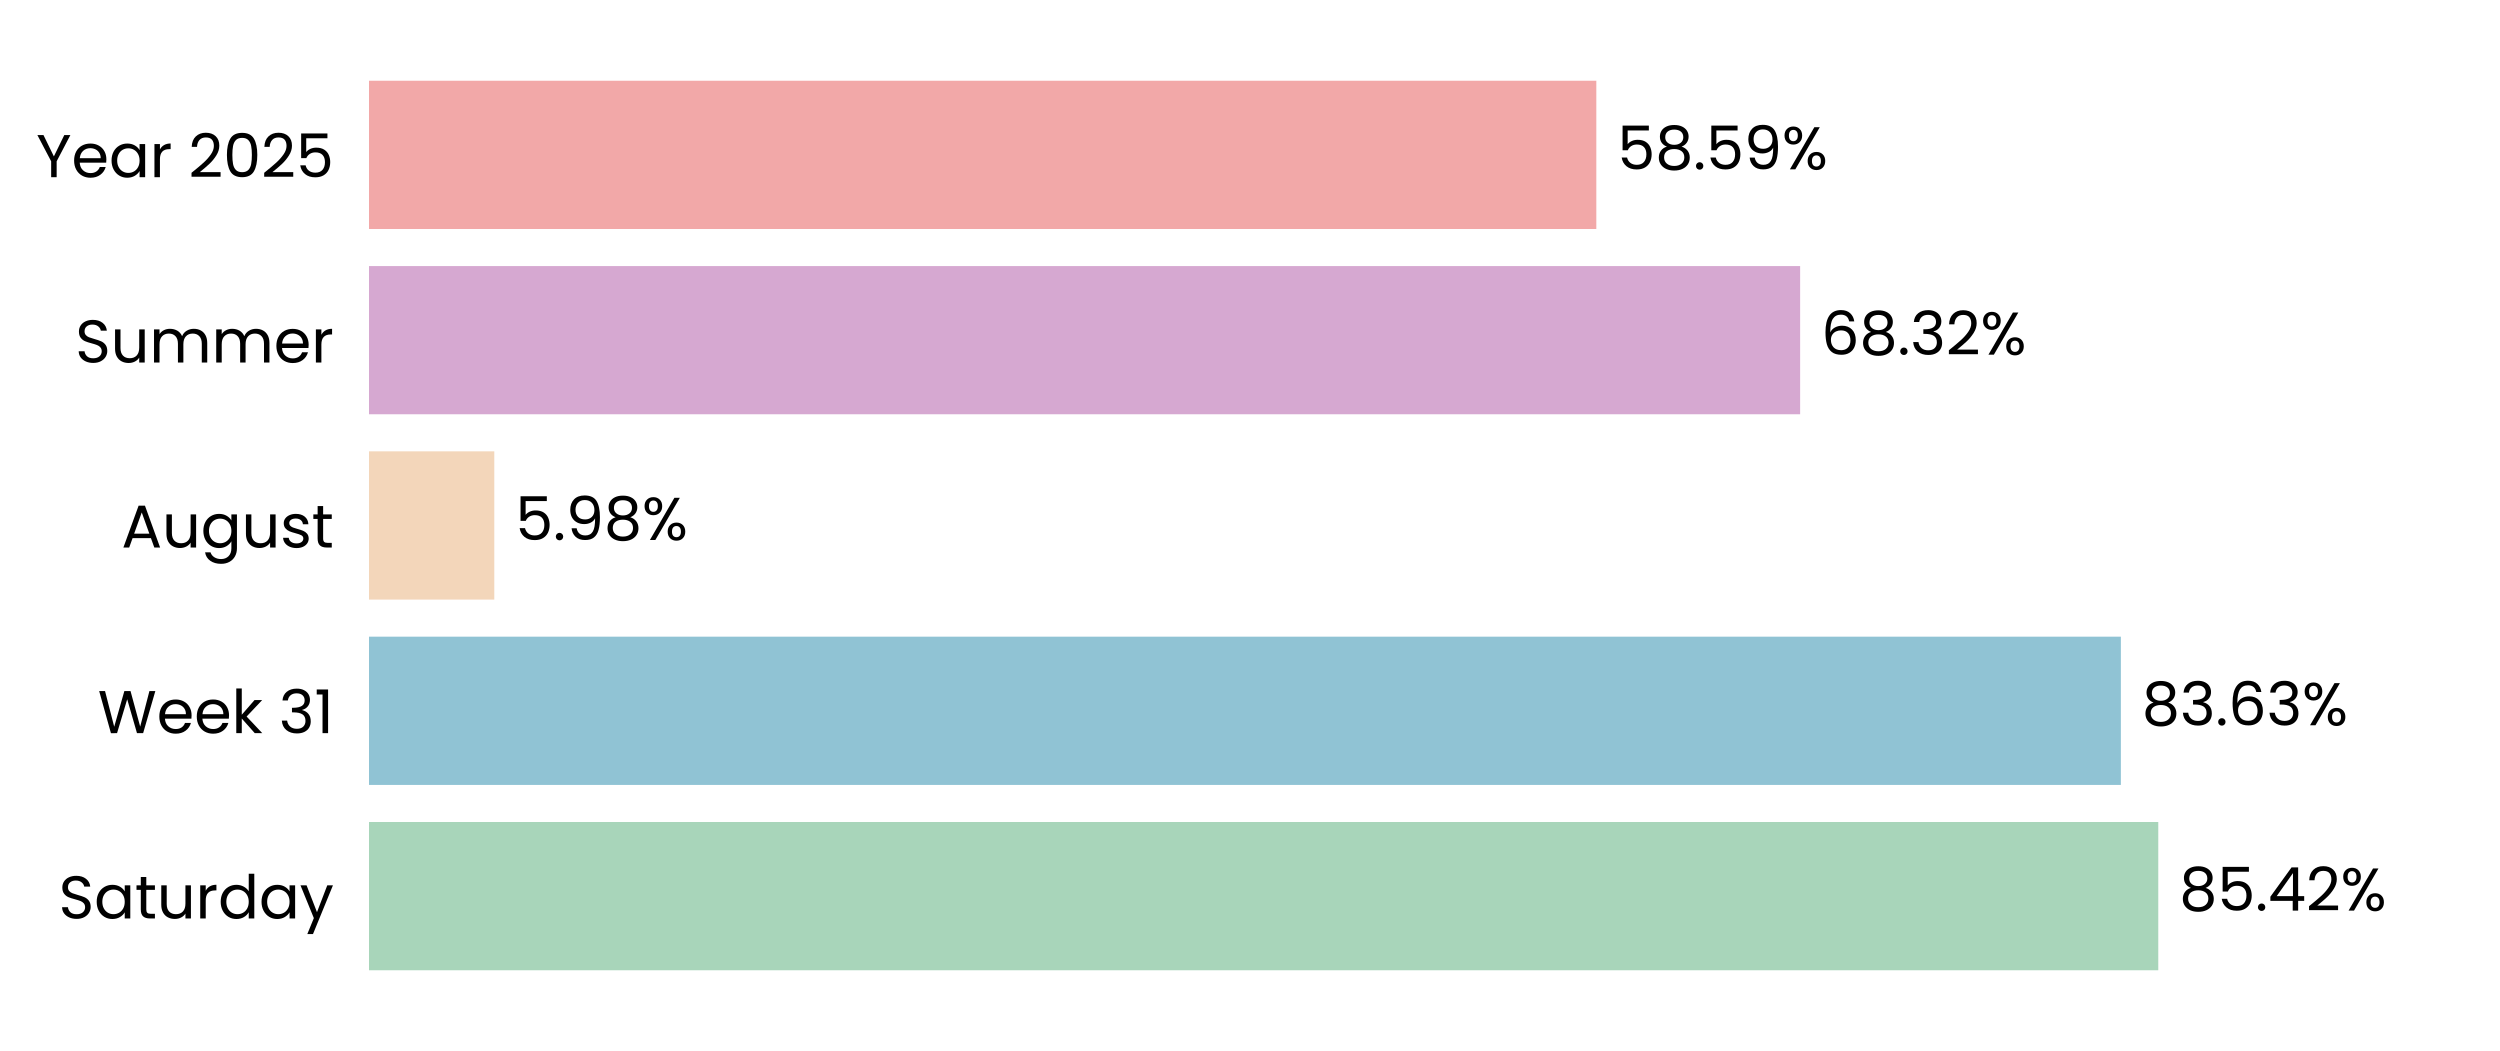
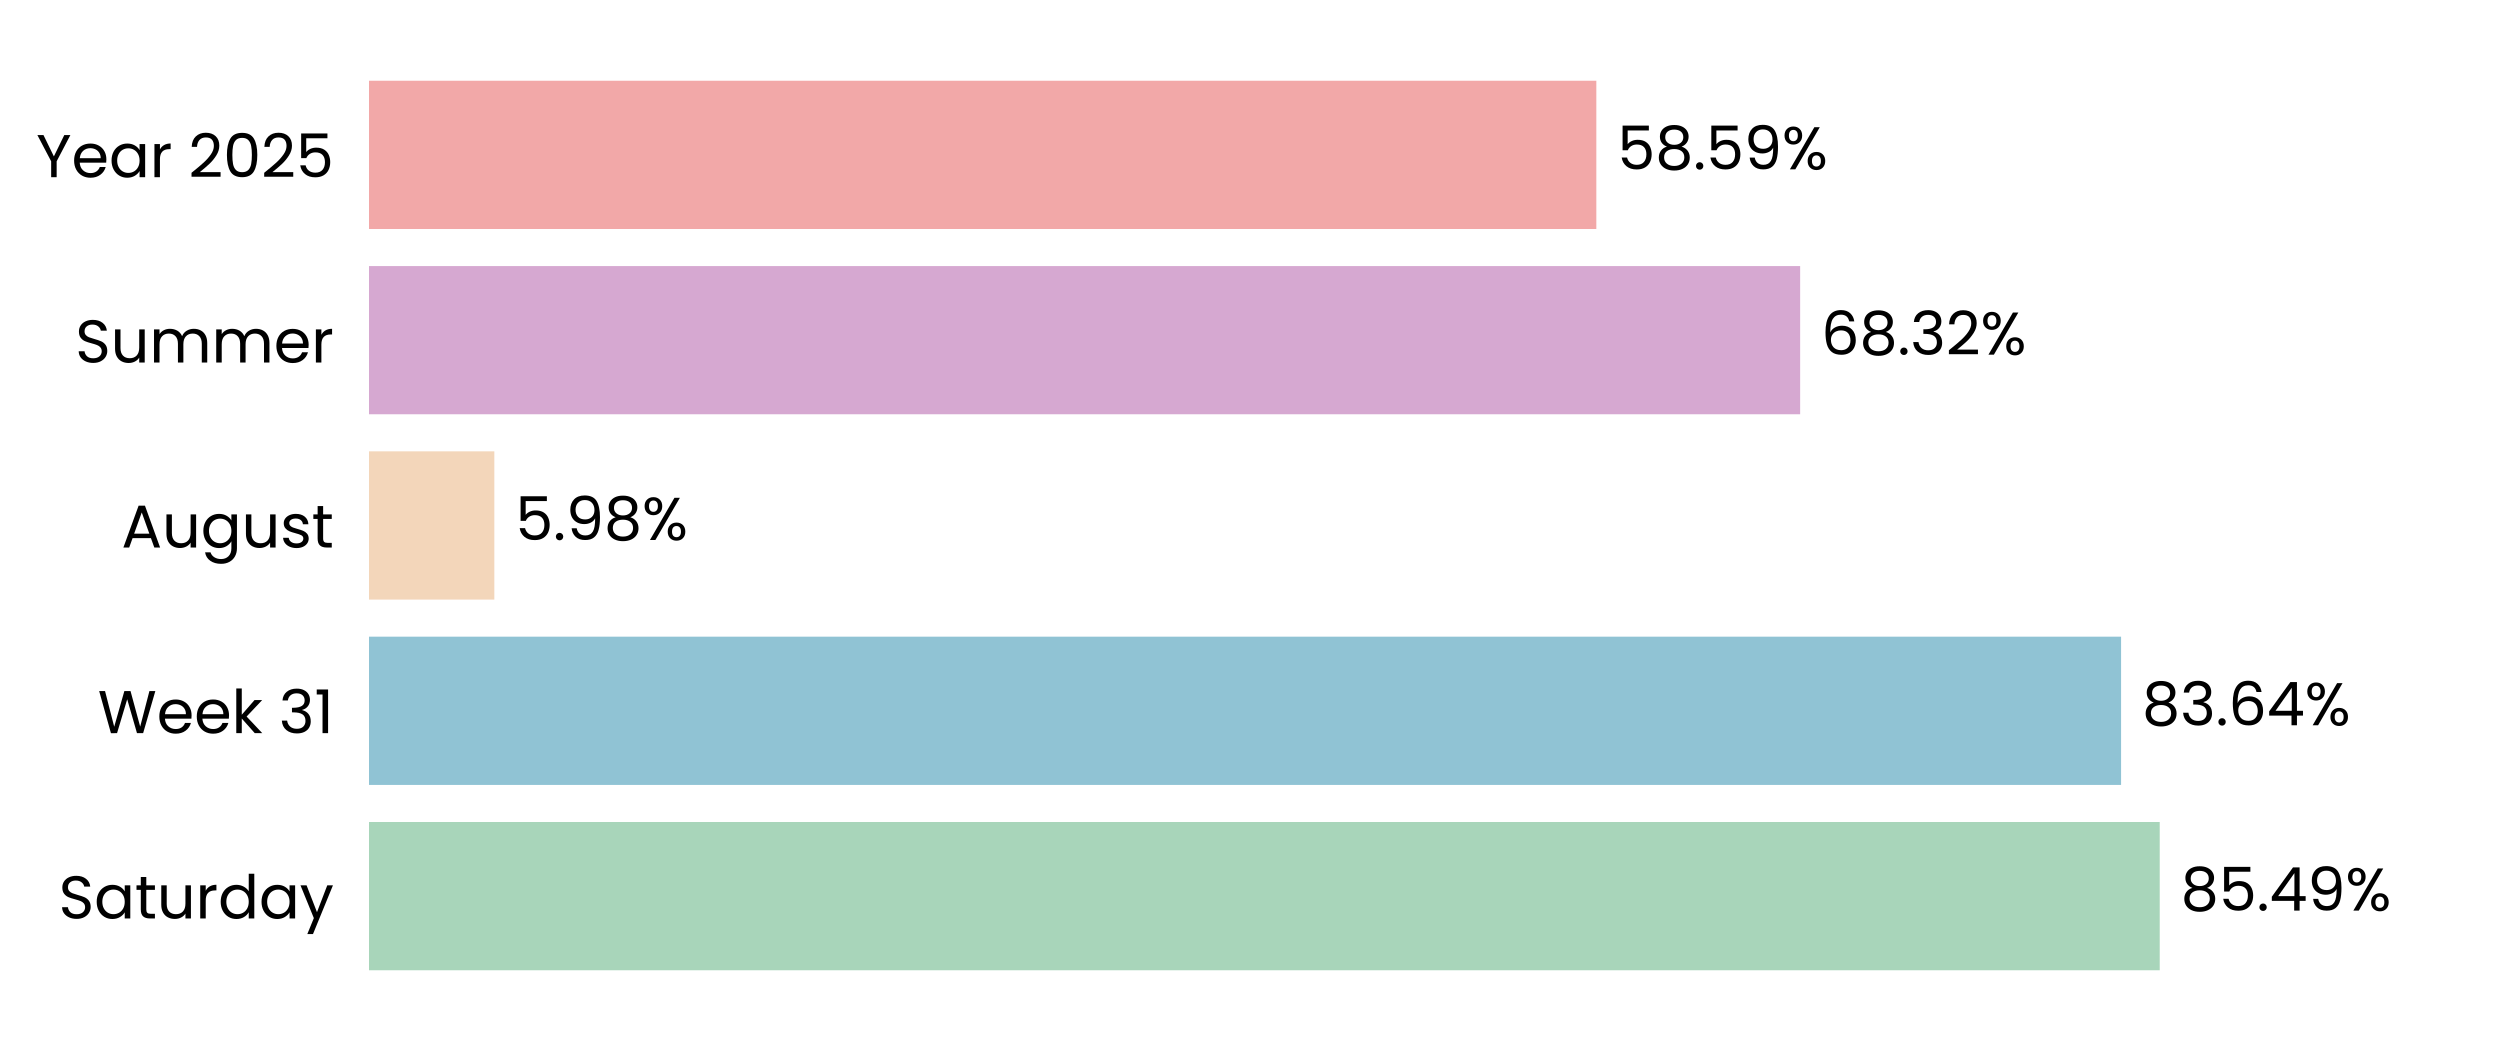
<svg xmlns="http://www.w3.org/2000/svg" xmlns:xlink="http://www.w3.org/1999/xlink" width="496.691pt" height="208.8pt" viewBox="0 0 496.691 208.8" version="1.1">
  <defs>
    <style type="text/css">*{stroke-linejoin: round; stroke-linecap: butt}</style>
  </defs>
  <g id="figure_1">
    <g id="patch_1">
      <path d="M 0 208.8  L 496.691 208.8  L 496.691 0  L 0 0  L 0 208.8  z " style="fill: none" />
    </g>
    <g id="axes_1">
      <g id="patch_2">
        <path d="M 73.311 201.6  L 489.491 201.6  L 489.491 7.2  L 73.311 7.2  L 73.311 201.6  z " style="fill: none" />
      </g>
      <g id="patch_3">
-         <path d="M 73.311 192.764  L 428.798 192.764  L 428.798 163.309  L 73.311 163.309  z " clip-path="url(#p86c00b58f7)" style="fill: #a8d5ba" />
+         <path d="M 73.311 192.764  L 429.087 192.764  L 429.087 163.309  L 73.311 163.309  z " clip-path="url(#pb777c3d664)" style="fill: #a8d5ba" />
      </g>
      <g id="patch_4">
-         <path d="M 73.311 155.945  L 421.367 155.945  L 421.367 126.491  L 73.311 126.491  z " clip-path="url(#p86c00b58f7)" style="fill: #90c3d4" />
+         <path d="M 73.311 155.945  L 421.408 155.945  L 421.408 126.491  L 73.311 126.491  z " clip-path="url(#pb777c3d664)" style="fill: #90c3d4" />
      </g>
      <g id="patch_5">
-         <path d="M 73.311 119.127  L 98.204 119.127  L 98.204 89.673  L 73.311 89.673  z " clip-path="url(#p86c00b58f7)" style="fill: #f3d6ba" />
+         <path d="M 73.311 119.127  L 98.213 119.127  L 98.213 89.673  L 73.311 89.673  z " clip-path="url(#pb777c3d664)" style="fill: #f3d6ba" />
      </g>
      <g id="patch_6">
-         <path d="M 73.311 82.309  L 357.644 82.309  L 357.644 52.855  L 73.311 52.855  z " clip-path="url(#p86c00b58f7)" style="fill: #d6a8d1" />
+         <path d="M 73.311 82.309  L 357.648 82.309  L 357.648 52.855  L 73.311 52.855  z " clip-path="url(#pb777c3d664)" style="fill: #d6a8d1" />
      </g>
      <g id="patch_7">
-         <path d="M 73.311 45.491  L 317.152 45.491  L 317.152 16.036  L 73.311 16.036  z " clip-path="url(#p86c00b58f7)" style="fill: #f2a8a8" />
+         <path d="M 73.311 45.491  L 317.153 45.491  L 317.153 16.036  L 73.311 16.036  z " clip-path="url(#pb777c3d664)" style="fill: #f2a8a8" />
      </g>
      <g id="matplotlib.axis_1">
        <g id="ytick_1">
          <g id="text_1">
            <g transform="translate(11.65312 182.4764) scale(0.12 -0.12)">
              <defs>
                <path id="Poppins-Regular-53" d="M 1907 -45  Q 1466 -45 1117 112  Q 768 269 569 547  Q 371 826 365 1190  L 986 1190  Q 1018 877 1245 662  Q 1472 448 1907 448  Q 2323 448 2563 656  Q 2803 864 2803 1190  Q 2803 1446 2662 1606  Q 2522 1766 2310 1849  Q 2099 1933 1741 2029  Q 1299 2144 1033 2259  Q 768 2374 579 2620  Q 390 2867 390 3283  Q 390 3648 576 3929  Q 762 4211 1098 4364  Q 1434 4518 1869 4518  Q 2496 4518 2896 4204  Q 3296 3891 3347 3373  L 2707 3373  Q 2675 3629 2438 3824  Q 2202 4019 1811 4019  Q 1446 4019 1216 3830  Q 986 3642 986 3302  Q 986 3059 1123 2905  Q 1261 2752 1462 2672  Q 1664 2592 2029 2490  Q 2470 2368 2739 2249  Q 3008 2131 3200 1884  Q 3392 1638 3392 1216  Q 3392 890 3219 602  Q 3046 314 2707 134  Q 2368 -45 1907 -45  z " transform="scale(0.015625)" />
                <path id="Poppins-Regular-61" d="M 275 1766  Q 275 2304 492 2710  Q 710 3117 1091 3341  Q 1472 3565 1939 3565  Q 2400 3565 2739 3366  Q 3078 3168 3245 2867  L 3245 3507  L 3834 3507  L 3834 0  L 3245 0  L 3245 653  Q 3072 346 2729 144  Q 2387 -58 1933 -58  Q 1466 -58 1088 172  Q 710 403 492 819  Q 275 1235 275 1766  z M 3245 1760  Q 3245 2157 3085 2451  Q 2925 2746 2653 2902  Q 2381 3059 2054 3059  Q 1728 3059 1459 2905  Q 1190 2752 1030 2457  Q 870 2163 870 1766  Q 870 1363 1030 1065  Q 1190 768 1459 611  Q 1728 454 2054 454  Q 2381 454 2653 611  Q 2925 768 3085 1065  Q 3245 1363 3245 1760  z " transform="scale(0.015625)" />
                <path id="Poppins-Regular-74" d="M 1203 3027  L 1203 960  Q 1203 704 1312 598  Q 1421 493 1690 493  L 2118 493  L 2118 0  L 1594 0  Q 1107 0 864 224  Q 621 448 621 960  L 621 3027  L 166 3027  L 166 3507  L 621 3507  L 621 4390  L 1203 4390  L 1203 3507  L 2118 3507  L 2118 3027  L 1203 3027  z " transform="scale(0.015625)" />
                <path id="Poppins-Regular-75" d="M 3603 3507  L 3603 0  L 3021 0  L 3021 518  Q 2854 250 2556 99  Q 2259 -51 1901 -51  Q 1491 -51 1164 118  Q 838 288 649 627  Q 461 966 461 1453  L 461 3507  L 1037 3507  L 1037 1530  Q 1037 1011 1299 732  Q 1562 454 2016 454  Q 2483 454 2752 742  Q 3021 1030 3021 1581  L 3021 3507  L 3603 3507  z " transform="scale(0.015625)" />
                <path id="Poppins-Regular-72" d="M 1075 2938  Q 1229 3238 1513 3404  Q 1798 3571 2208 3571  L 2208 2970  L 2054 2970  Q 1075 2970 1075 1907  L 1075 0  L 493 0  L 493 3507  L 1075 3507  L 1075 2938  z " transform="scale(0.015625)" />
                <path id="Poppins-Regular-64" d="M 275 1766  Q 275 2304 492 2710  Q 710 3117 1091 3341  Q 1472 3565 1946 3565  Q 2355 3565 2707 3376  Q 3059 3187 3245 2880  L 3245 4736  L 3834 4736  L 3834 0  L 3245 0  L 3245 659  Q 3072 346 2733 144  Q 2394 -58 1939 -58  Q 1472 -58 1091 172  Q 710 403 492 819  Q 275 1235 275 1766  z M 3245 1760  Q 3245 2157 3085 2451  Q 2925 2746 2653 2902  Q 2381 3059 2054 3059  Q 1728 3059 1459 2905  Q 1190 2752 1030 2457  Q 870 2163 870 1766  Q 870 1363 1030 1065  Q 1190 768 1459 611  Q 1728 454 2054 454  Q 2381 454 2653 611  Q 2925 768 3085 1065  Q 3245 1363 3245 1760  z " transform="scale(0.015625)" />
                <path id="Poppins-Regular-79" d="M 3514 3507  L 1402 -1651  L 800 -1651  L 1491 38  L 77 3507  L 723 3507  L 1824 666  L 2912 3507  L 3514 3507  z " transform="scale(0.015625)" />
              </defs>
              <use xlink:href="#Poppins-Regular-53" />
              <use xlink:href="#Poppins-Regular-61" transform="translate(58.7 0)" />
              <use xlink:href="#Poppins-Regular-74" transform="translate(126.3 0)" />
              <use xlink:href="#Poppins-Regular-75" transform="translate(162.7 0)" />
              <use xlink:href="#Poppins-Regular-72" transform="translate(226.7 0)" />
              <use xlink:href="#Poppins-Regular-64" transform="translate(264 0)" />
              <use xlink:href="#Poppins-Regular-61" transform="translate(331.5999 0)" />
              <use xlink:href="#Poppins-Regular-79" transform="translate(399.1999 0)" />
            </g>
          </g>
        </g>
        <g id="ytick_2">
          <g id="text_2">
            <g transform="translate(19.42687 145.6582) scale(0.12 -0.12)">
              <defs>
                <path id="Poppins-Regular-57" d="M 6099 4461  L 4806 0  L 4154 0  L 3117 3590  L 2042 0  L 1395 -6  L 147 4461  L 768 4461  L 1741 678  L 2816 4461  L 3469 4461  L 4493 691  L 5472 4461  L 6099 4461  z " transform="scale(0.015625)" />
                <path id="Poppins-Regular-65" d="M 3693 1888  Q 3693 1722 3674 1536  L 870 1536  Q 902 1018 1225 726  Q 1549 435 2010 435  Q 2387 435 2640 611  Q 2893 787 2995 1082  L 3622 1082  Q 3482 576 3059 259  Q 2637 -58 2010 -58  Q 1510 -58 1116 166  Q 723 390 499 803  Q 275 1216 275 1760  Q 275 2304 492 2713  Q 710 3123 1104 3344  Q 1498 3565 2010 3565  Q 2509 3565 2893 3347  Q 3277 3130 3485 2749  Q 3693 2368 3693 1888  z M 3091 2010  Q 3091 2342 2944 2582  Q 2797 2822 2544 2947  Q 2291 3072 1984 3072  Q 1542 3072 1232 2790  Q 922 2509 877 2010  L 3091 2010  z " transform="scale(0.015625)" />
                <path id="Poppins-Regular-6b" d="M 2451 0  L 1075 1549  L 1075 0  L 493 0  L 493 4736  L 1075 4736  L 1075 1952  L 2426 3507  L 3238 3507  L 1587 1760  L 3245 0  L 2451 0  z " transform="scale(0.015625)" />
                <path id="Poppins-Regular-20" transform="scale(0.015625)" />
                <path id="Poppins-Regular-33" d="M 384 3462  Q 429 4051 838 4384  Q 1248 4717 1901 4717  Q 2336 4717 2653 4560  Q 2970 4403 3133 4134  Q 3296 3866 3296 3526  Q 3296 3130 3069 2842  Q 2842 2554 2477 2470  L 2477 2438  Q 2893 2336 3136 2035  Q 3379 1734 3379 1248  Q 3379 883 3212 592  Q 3046 301 2713 134  Q 2381 -32 1914 -32  Q 1235 -32 800 323  Q 365 678 314 1331  L 877 1331  Q 922 947 1190 704  Q 1459 461 1907 461  Q 2355 461 2588 694  Q 2822 928 2822 1299  Q 2822 1779 2502 1990  Q 2182 2202 1536 2202  L 1389 2202  L 1389 2688  L 1542 2688  Q 2131 2694 2432 2883  Q 2733 3072 2733 3469  Q 2733 3808 2512 4013  Q 2291 4218 1882 4218  Q 1485 4218 1241 4013  Q 998 3808 954 3462  L 384 3462  z " transform="scale(0.015625)" />
                <path id="Poppins-Regular-31" d="M 243 4096  L 243 4627  L 1446 4627  L 1446 0  L 858 0  L 858 4096  L 243 4096  z " transform="scale(0.015625)" />
              </defs>
              <use xlink:href="#Poppins-Regular-57" />
              <use xlink:href="#Poppins-Regular-65" transform="translate(97.59999 0)" />
              <use xlink:href="#Poppins-Regular-65" transform="translate(159.6 0)" />
              <use xlink:href="#Poppins-Regular-6b" transform="translate(221.6 0)" />
              <use xlink:href="#Poppins-Regular-20" transform="translate(273.0999 0)" />
              <use xlink:href="#Poppins-Regular-33" transform="translate(299.7999 0)" />
              <use xlink:href="#Poppins-Regular-31" transform="translate(358.6999 0)" />
            </g>
          </g>
        </g>
        <g id="ytick_3">
          <g id="text_3">
            <g transform="translate(24.11812 108.78) scale(0.12 -0.12)">
              <defs>
                <path id="Poppins-Regular-41" d="M 3130 992  L 1184 992  L 826 0  L 211 0  L 1824 4435  L 2496 4435  L 4102 0  L 3488 0  L 3130 992  z M 2963 1466  L 2157 3718  L 1350 1466  L 2963 1466  z " transform="scale(0.015625)" />
                <path id="Poppins-Regular-67" d="M 1939 3565  Q 2394 3565 2736 3366  Q 3078 3168 3245 2867  L 3245 3507  L 3834 3507  L 3834 -77  Q 3834 -557 3629 -931  Q 3424 -1306 3043 -1517  Q 2662 -1728 2157 -1728  Q 1466 -1728 1005 -1401  Q 544 -1075 461 -512  L 1037 -512  Q 1133 -832 1433 -1027  Q 1734 -1222 2157 -1222  Q 2637 -1222 2941 -921  Q 3245 -621 3245 -77  L 3245 659  Q 3072 352 2733 147  Q 2394 -58 1939 -58  Q 1472 -58 1091 172  Q 710 403 492 819  Q 275 1235 275 1766  Q 275 2304 492 2710  Q 710 3117 1091 3341  Q 1472 3565 1939 3565  z M 3245 1760  Q 3245 2157 3085 2451  Q 2925 2746 2653 2902  Q 2381 3059 2054 3059  Q 1728 3059 1459 2905  Q 1190 2752 1030 2457  Q 870 2163 870 1766  Q 870 1363 1030 1065  Q 1190 768 1459 611  Q 1728 454 2054 454  Q 2381 454 2653 611  Q 2925 768 3085 1065  Q 3245 1363 3245 1760  z " transform="scale(0.015625)" />
                <path id="Poppins-Regular-73" d="M 1734 -58  Q 1331 -58 1011 80  Q 691 218 505 464  Q 320 710 301 1030  L 902 1030  Q 928 768 1149 601  Q 1370 435 1728 435  Q 2061 435 2253 582  Q 2445 730 2445 954  Q 2445 1184 2240 1296  Q 2035 1408 1606 1517  Q 1216 1619 969 1724  Q 723 1830 547 2038  Q 371 2246 371 2586  Q 371 2854 531 3078  Q 691 3302 985 3433  Q 1280 3565 1658 3565  Q 2240 3565 2598 3270  Q 2957 2976 2982 2464  L 2400 2464  Q 2381 2739 2179 2905  Q 1978 3072 1638 3072  Q 1325 3072 1139 2937  Q 954 2803 954 2586  Q 954 2413 1066 2301  Q 1178 2189 1347 2121  Q 1517 2054 1818 1971  Q 2195 1869 2432 1769  Q 2669 1670 2838 1472  Q 3008 1274 3014 954  Q 3014 666 2854 435  Q 2694 205 2403 73  Q 2112 -58 1734 -58  z " transform="scale(0.015625)" />
              </defs>
              <use xlink:href="#Poppins-Regular-41" />
              <use xlink:href="#Poppins-Regular-75" transform="translate(67.39999 0)" />
              <use xlink:href="#Poppins-Regular-67" transform="translate(131.4 0)" />
              <use xlink:href="#Poppins-Regular-75" transform="translate(199 0)" />
              <use xlink:href="#Poppins-Regular-73" transform="translate(263 0)" />
              <use xlink:href="#Poppins-Regular-74" transform="translate(315.2 0)" />
            </g>
          </g>
        </g>
        <g id="ytick_4">
          <g id="text_4">
            <g transform="translate(14.95125 72.02182) scale(0.12 -0.12)">
              <defs>
                <path id="Poppins-Regular-6d" d="M 4710 3571  Q 5120 3571 5440 3401  Q 5760 3232 5945 2893  Q 6131 2554 6131 2067  L 6131 0  L 5555 0  L 5555 1984  Q 5555 2509 5296 2787  Q 5037 3066 4595 3066  Q 4141 3066 3872 2774  Q 3603 2483 3603 1933  L 3603 0  L 3027 0  L 3027 1984  Q 3027 2509 2768 2787  Q 2509 3066 2067 3066  Q 1613 3066 1344 2774  Q 1075 2483 1075 1933  L 1075 0  L 493 0  L 493 3507  L 1075 3507  L 1075 3002  Q 1248 3277 1539 3424  Q 1830 3571 2182 3571  Q 2624 3571 2963 3372  Q 3302 3174 3469 2790  Q 3616 3162 3955 3366  Q 4294 3571 4710 3571  z " transform="scale(0.015625)" />
              </defs>
              <use xlink:href="#Poppins-Regular-53" />
              <use xlink:href="#Poppins-Regular-75" transform="translate(58.7 0)" />
              <use xlink:href="#Poppins-Regular-6d" transform="translate(122.7 0)" />
              <use xlink:href="#Poppins-Regular-6d" transform="translate(225.7 0)" />
              <use xlink:href="#Poppins-Regular-65" transform="translate(328.7 0)" />
              <use xlink:href="#Poppins-Regular-72" transform="translate(390.6999 0)" />
            </g>
          </g>
        </g>
        <g id="ytick_5">
          <g id="text_5">
            <g transform="translate(7.2 35.20364) scale(0.12 -0.12)">
              <defs>
                <path id="Poppins-Regular-59" d="M 3616 4461  L 2163 1683  L 2163 0  L 1581 0  L 1581 1683  L 122 4461  L 768 4461  L 1869 2202  L 2970 4461  L 3616 4461  z " transform="scale(0.015625)" />
                <path id="Poppins-Regular-32" d="M 326 467  Q 1139 1120 1600 1539  Q 2061 1958 2377 2416  Q 2694 2874 2694 3315  Q 2694 3731 2492 3971  Q 2291 4211 1843 4211  Q 1408 4211 1168 3939  Q 928 3667 909 3213  L 346 3213  Q 371 3930 780 4320  Q 1190 4710 1837 4710  Q 2496 4710 2883 4345  Q 3270 3981 3270 3341  Q 3270 2810 2953 2307  Q 2637 1805 2233 1424  Q 1830 1043 1203 538  L 3405 538  L 3405 51  L 326 51  L 326 467  z " transform="scale(0.015625)" />
                <path id="Poppins-Regular-30" d="M 397 2362  Q 397 3462 755 4080  Q 1114 4698 2010 4698  Q 2899 4698 3257 4080  Q 3616 3462 3616 2362  Q 3616 1242 3257 621  Q 2899 0 2010 0  Q 1114 0 755 621  Q 397 1242 397 2362  z M 3040 2362  Q 3040 2918 2966 3305  Q 2893 3693 2665 3929  Q 2438 4166 2010 4166  Q 1574 4166 1347 3929  Q 1120 3693 1046 3305  Q 973 2918 973 2362  Q 973 1786 1046 1395  Q 1120 1005 1347 768  Q 1574 531 2010 531  Q 2438 531 2665 768  Q 2893 1005 2966 1395  Q 3040 1786 3040 2362  z " transform="scale(0.015625)" />
                <path id="Poppins-Regular-35" d="M 3347 4122  L 1101 4122  L 1101 2662  Q 1248 2867 1536 2998  Q 1824 3130 2157 3130  Q 2688 3130 3021 2909  Q 3354 2688 3498 2339  Q 3642 1990 3642 1600  Q 3642 1139 3469 774  Q 3296 410 2941 198  Q 2586 -13 2061 -13  Q 1389 -13 973 332  Q 557 678 467 1254  L 1037 1254  Q 1120 890 1389 685  Q 1658 480 2067 480  Q 2573 480 2829 784  Q 3085 1088 3085 1587  Q 3085 2086 2829 2358  Q 2573 2630 2074 2630  Q 1734 2630 1481 2467  Q 1229 2304 1114 2022  L 563 2022  L 563 4634  L 3347 4634  L 3347 4122  z " transform="scale(0.015625)" />
              </defs>
              <use xlink:href="#Poppins-Regular-59" />
              <use xlink:href="#Poppins-Regular-65" transform="translate(58.39999 0)" />
              <use xlink:href="#Poppins-Regular-61" transform="translate(120.4 0)" />
              <use xlink:href="#Poppins-Regular-72" transform="translate(188 0)" />
              <use xlink:href="#Poppins-Regular-20" transform="translate(225.3 0)" />
              <use xlink:href="#Poppins-Regular-32" transform="translate(252 0)" />
              <use xlink:href="#Poppins-Regular-30" transform="translate(309.4999 0)" />
              <use xlink:href="#Poppins-Regular-32" transform="translate(372.2999 0)" />
              <use xlink:href="#Poppins-Regular-35" transform="translate(429.7999 0)" />
            </g>
          </g>
        </g>
      </g>
      <g id="text_6">
-         <g transform="translate(432.9601 180.9164) scale(0.12 -0.12)">
+         <g transform="translate(433.2491 180.9164) scale(0.12 -0.12)">
          <defs>
            <path id="Poppins-Regular-38" d="M 1242 2406  Q 883 2547 691 2816  Q 499 3085 499 3469  Q 499 3814 672 4092  Q 845 4371 1187 4534  Q 1530 4698 2016 4698  Q 2502 4698 2844 4534  Q 3187 4371 3363 4092  Q 3539 3814 3539 3469  Q 3539 3098 3340 2819  Q 3142 2541 2797 2406  Q 3194 2285 3427 1981  Q 3661 1677 3661 1248  Q 3661 832 3456 521  Q 3251 211 2876 41  Q 2502 -128 2016 -128  Q 1530 -128 1162 41  Q 794 211 589 521  Q 384 832 384 1248  Q 384 1677 614 1984  Q 845 2291 1242 2406  z M 2976 3398  Q 2976 3789 2720 4000  Q 2464 4211 2016 4211  Q 1574 4211 1318 4000  Q 1062 3789 1062 3392  Q 1062 3034 1328 2816  Q 1594 2598 2016 2598  Q 2445 2598 2710 2819  Q 2976 3040 2976 3398  z M 2016 2150  Q 1542 2150 1241 1929  Q 941 1709 941 1267  Q 941 858 1232 608  Q 1523 358 2016 358  Q 2509 358 2797 608  Q 3085 858 3085 1267  Q 3085 1696 2790 1923  Q 2496 2150 2016 2150  z " transform="scale(0.015625)" />
            <path id="Poppins-Regular-2e" d="M 678 -38  Q 512 -38 397 77  Q 282 192 282 358  Q 282 525 397 640  Q 512 755 678 755  Q 838 755 950 640  Q 1062 525 1062 358  Q 1062 192 950 77  Q 838 -38 678 -38  z " transform="scale(0.015625)" />
            <path id="Poppins-Regular-34" d="M 256 1030  L 256 1472  L 2502 4582  L 3200 4582  L 3200 1536  L 3840 1536  L 3840 1030  L 3200 1030  L 3200 0  L 2624 0  L 2624 1030  L 256 1030  z M 2650 3974  L 928 1536  L 2650 1536  L 2650 3974  z " transform="scale(0.015625)" />
+             <path id="Poppins-Regular-39" d="M 1146 1242  Q 1210 877 1443 678  Q 1677 480 2074 480  Q 2605 480 2857 896  Q 3110 1312 3098 2298  Q 2963 2010 2649 1846  Q 2336 1683 1952 1683  Q 1523 1683 1187 1859  Q 851 2035 659 2374  Q 467 2714 467 3194  Q 467 3878 864 4297  Q 1261 4717 1990 4717  Q 2886 4717 3248 4134  Q 3610 3552 3610 2400  Q 3610 1594 3466 1069  Q 3322 544 2979 269  Q 2637 -6 2042 -6  Q 1389 -6 1024 346  Q 659 698 608 1242  L 1146 1242  z M 2048 2176  Q 2477 2176 2752 2441  Q 3027 2707 3027 3162  Q 3027 3642 2758 3936  Q 2490 4230 2003 4230  Q 1555 4230 1289 3948  Q 1024 3667 1024 3206  Q 1024 2739 1286 2457  Q 1549 2176 2048 2176  z " transform="scale(0.015625)" />
            <path id="Poppins-Regular-25" d="M 269 3584  Q 269 4019 531 4278  Q 794 4538 1203 4538  Q 1613 4538 1875 4278  Q 2138 4019 2138 3584  Q 2138 3142 1875 2883  Q 1613 2624 1203 2624  Q 794 2624 531 2883  Q 269 3142 269 3584  z M 4006 4467  L 1414 0  L 838 0  L 3430 4467  L 4006 4467  z M 1203 4179  Q 986 4179 861 4028  Q 736 3878 736 3584  Q 736 3290 861 3136  Q 986 2982 1203 2982  Q 1421 2982 1549 3139  Q 1677 3296 1677 3584  Q 1677 3878 1549 4028  Q 1421 4179 1203 4179  z M 2720 883  Q 2720 1325 2982 1584  Q 3245 1843 3654 1843  Q 4064 1843 4323 1584  Q 4582 1325 4582 883  Q 4582 448 4323 185  Q 4064 -77 3654 -77  Q 3245 -77 2982 182  Q 2720 442 2720 883  z M 3648 1478  Q 3430 1478 3302 1328  Q 3174 1178 3174 883  Q 3174 595 3302 444  Q 3430 294 3648 294  Q 3866 294 3994 444  Q 4122 595 4122 883  Q 4122 1178 3994 1328  Q 3866 1478 3648 1478  z " transform="scale(0.015625)" />
          </defs>
          <use xlink:href="#Poppins-Regular-38" />
          <use xlink:href="#Poppins-Regular-35" transform="translate(63.09999 0)" />
          <use xlink:href="#Poppins-Regular-2e" transform="translate(125.9 0)" />
          <use xlink:href="#Poppins-Regular-34" transform="translate(146.9 0)" />
-           <use xlink:href="#Poppins-Regular-32" transform="translate(209.8 0)" />
-           <use xlink:href="#Poppins-Regular-25" transform="translate(267.2999 0)" />
+           <use xlink:href="#Poppins-Regular-39" transform="translate(209.8 0)" />
+           <use xlink:href="#Poppins-Regular-25" transform="translate(272.7999 0)" />
        </g>
      </g>
      <g id="text_7">
-         <g transform="translate(425.5283 144.0982) scale(0.12 -0.12)">
+         <g transform="translate(425.5696 144.0982) scale(0.12 -0.12)">
          <defs>
            <path id="Poppins-Regular-36" d="M 2976 3526  Q 2835 4237 2099 4237  Q 1530 4237 1248 3798  Q 966 3360 973 2355  Q 1120 2688 1462 2877  Q 1805 3066 2227 3066  Q 2886 3066 3280 2656  Q 3674 2246 3674 1523  Q 3674 1088 3504 742  Q 3334 397 2992 192  Q 2650 -13 2163 -13  Q 1504 -13 1133 281  Q 762 576 614 1094  Q 467 1613 467 2374  Q 467 4723 2106 4723  Q 2733 4723 3091 4384  Q 3450 4045 3514 3526  L 2976 3526  z M 2106 2573  Q 1830 2573 1587 2461  Q 1344 2349 1193 2121  Q 1043 1894 1043 1568  Q 1043 1082 1324 778  Q 1606 474 2131 474  Q 2579 474 2844 752  Q 3110 1030 3110 1504  Q 3110 2003 2854 2288  Q 2598 2573 2106 2573  z " transform="scale(0.015625)" />
          </defs>
          <use xlink:href="#Poppins-Regular-38" />
          <use xlink:href="#Poppins-Regular-33" transform="translate(63.09999 0)" />
          <use xlink:href="#Poppins-Regular-2e" transform="translate(122 0)" />
          <use xlink:href="#Poppins-Regular-36" transform="translate(143 0)" />
-           <use xlink:href="#Poppins-Regular-33" transform="translate(206.5 0)" />
-           <use xlink:href="#Poppins-Regular-25" transform="translate(265.3999 0)" />
+           <use xlink:href="#Poppins-Regular-34" transform="translate(206.5 0)" />
+           <use xlink:href="#Poppins-Regular-25" transform="translate(269.3999 0)" />
        </g>
      </g>
      <g id="text_8">
-         <g transform="translate(102.3655 107.28) scale(0.12 -0.12)">
-           <defs>
-             <path id="Poppins-Regular-39" d="M 1146 1242  Q 1210 877 1443 678  Q 1677 480 2074 480  Q 2605 480 2857 896  Q 3110 1312 3098 2298  Q 2963 2010 2649 1846  Q 2336 1683 1952 1683  Q 1523 1683 1187 1859  Q 851 2035 659 2374  Q 467 2714 467 3194  Q 467 3878 864 4297  Q 1261 4717 1990 4717  Q 2886 4717 3248 4134  Q 3610 3552 3610 2400  Q 3610 1594 3466 1069  Q 3322 544 2979 269  Q 2637 -6 2042 -6  Q 1389 -6 1024 346  Q 659 698 608 1242  L 1146 1242  z M 2048 2176  Q 2477 2176 2752 2441  Q 3027 2707 3027 3162  Q 3027 3642 2758 3936  Q 2490 4230 2003 4230  Q 1555 4230 1289 3948  Q 1024 3667 1024 3206  Q 1024 2739 1286 2457  Q 1549 2176 2048 2176  z " transform="scale(0.015625)" />
-           </defs>
+         <g transform="translate(102.3749 107.28) scale(0.12 -0.12)">
          <use xlink:href="#Poppins-Regular-35" />
          <use xlink:href="#Poppins-Regular-2e" transform="translate(62.79999 0)" />
          <use xlink:href="#Poppins-Regular-39" transform="translate(83.79997 0)" />
          <use xlink:href="#Poppins-Regular-38" transform="translate(146.8 0)" />
          <use xlink:href="#Poppins-Regular-25" transform="translate(209.8999 0)" />
        </g>
      </g>
      <g id="text_9">
-         <g transform="translate(361.8062 70.46182) scale(0.12 -0.12)">
+         <g transform="translate(361.8093 70.46182) scale(0.12 -0.12)">
          <use xlink:href="#Poppins-Regular-36" />
          <use xlink:href="#Poppins-Regular-38" transform="translate(63.49999 0)" />
          <use xlink:href="#Poppins-Regular-2e" transform="translate(126.6 0)" />
          <use xlink:href="#Poppins-Regular-33" transform="translate(147.6 0)" />
          <use xlink:href="#Poppins-Regular-32" transform="translate(206.5 0)" />
          <use xlink:href="#Poppins-Regular-25" transform="translate(263.9999 0)" />
        </g>
      </g>
      <g id="text_10">
-         <g transform="translate(321.3137 33.64364) scale(0.12 -0.12)">
+         <g transform="translate(321.3145 33.64364) scale(0.12 -0.12)">
          <use xlink:href="#Poppins-Regular-35" />
          <use xlink:href="#Poppins-Regular-38" transform="translate(62.79999 0)" />
          <use xlink:href="#Poppins-Regular-2e" transform="translate(125.9 0)" />
          <use xlink:href="#Poppins-Regular-35" transform="translate(146.9 0)" />
          <use xlink:href="#Poppins-Regular-39" transform="translate(209.7 0)" />
          <use xlink:href="#Poppins-Regular-25" transform="translate(272.6999 0)" />
        </g>
      </g>
    </g>
  </g>
  <defs>
-     <clipPath id="p86c00b58f7">
+     <clipPath id="pb777c3d664">
      <rect x="73.311" y="7.2" width="416.18" height="194.4" />
    </clipPath>
  </defs>
</svg>
